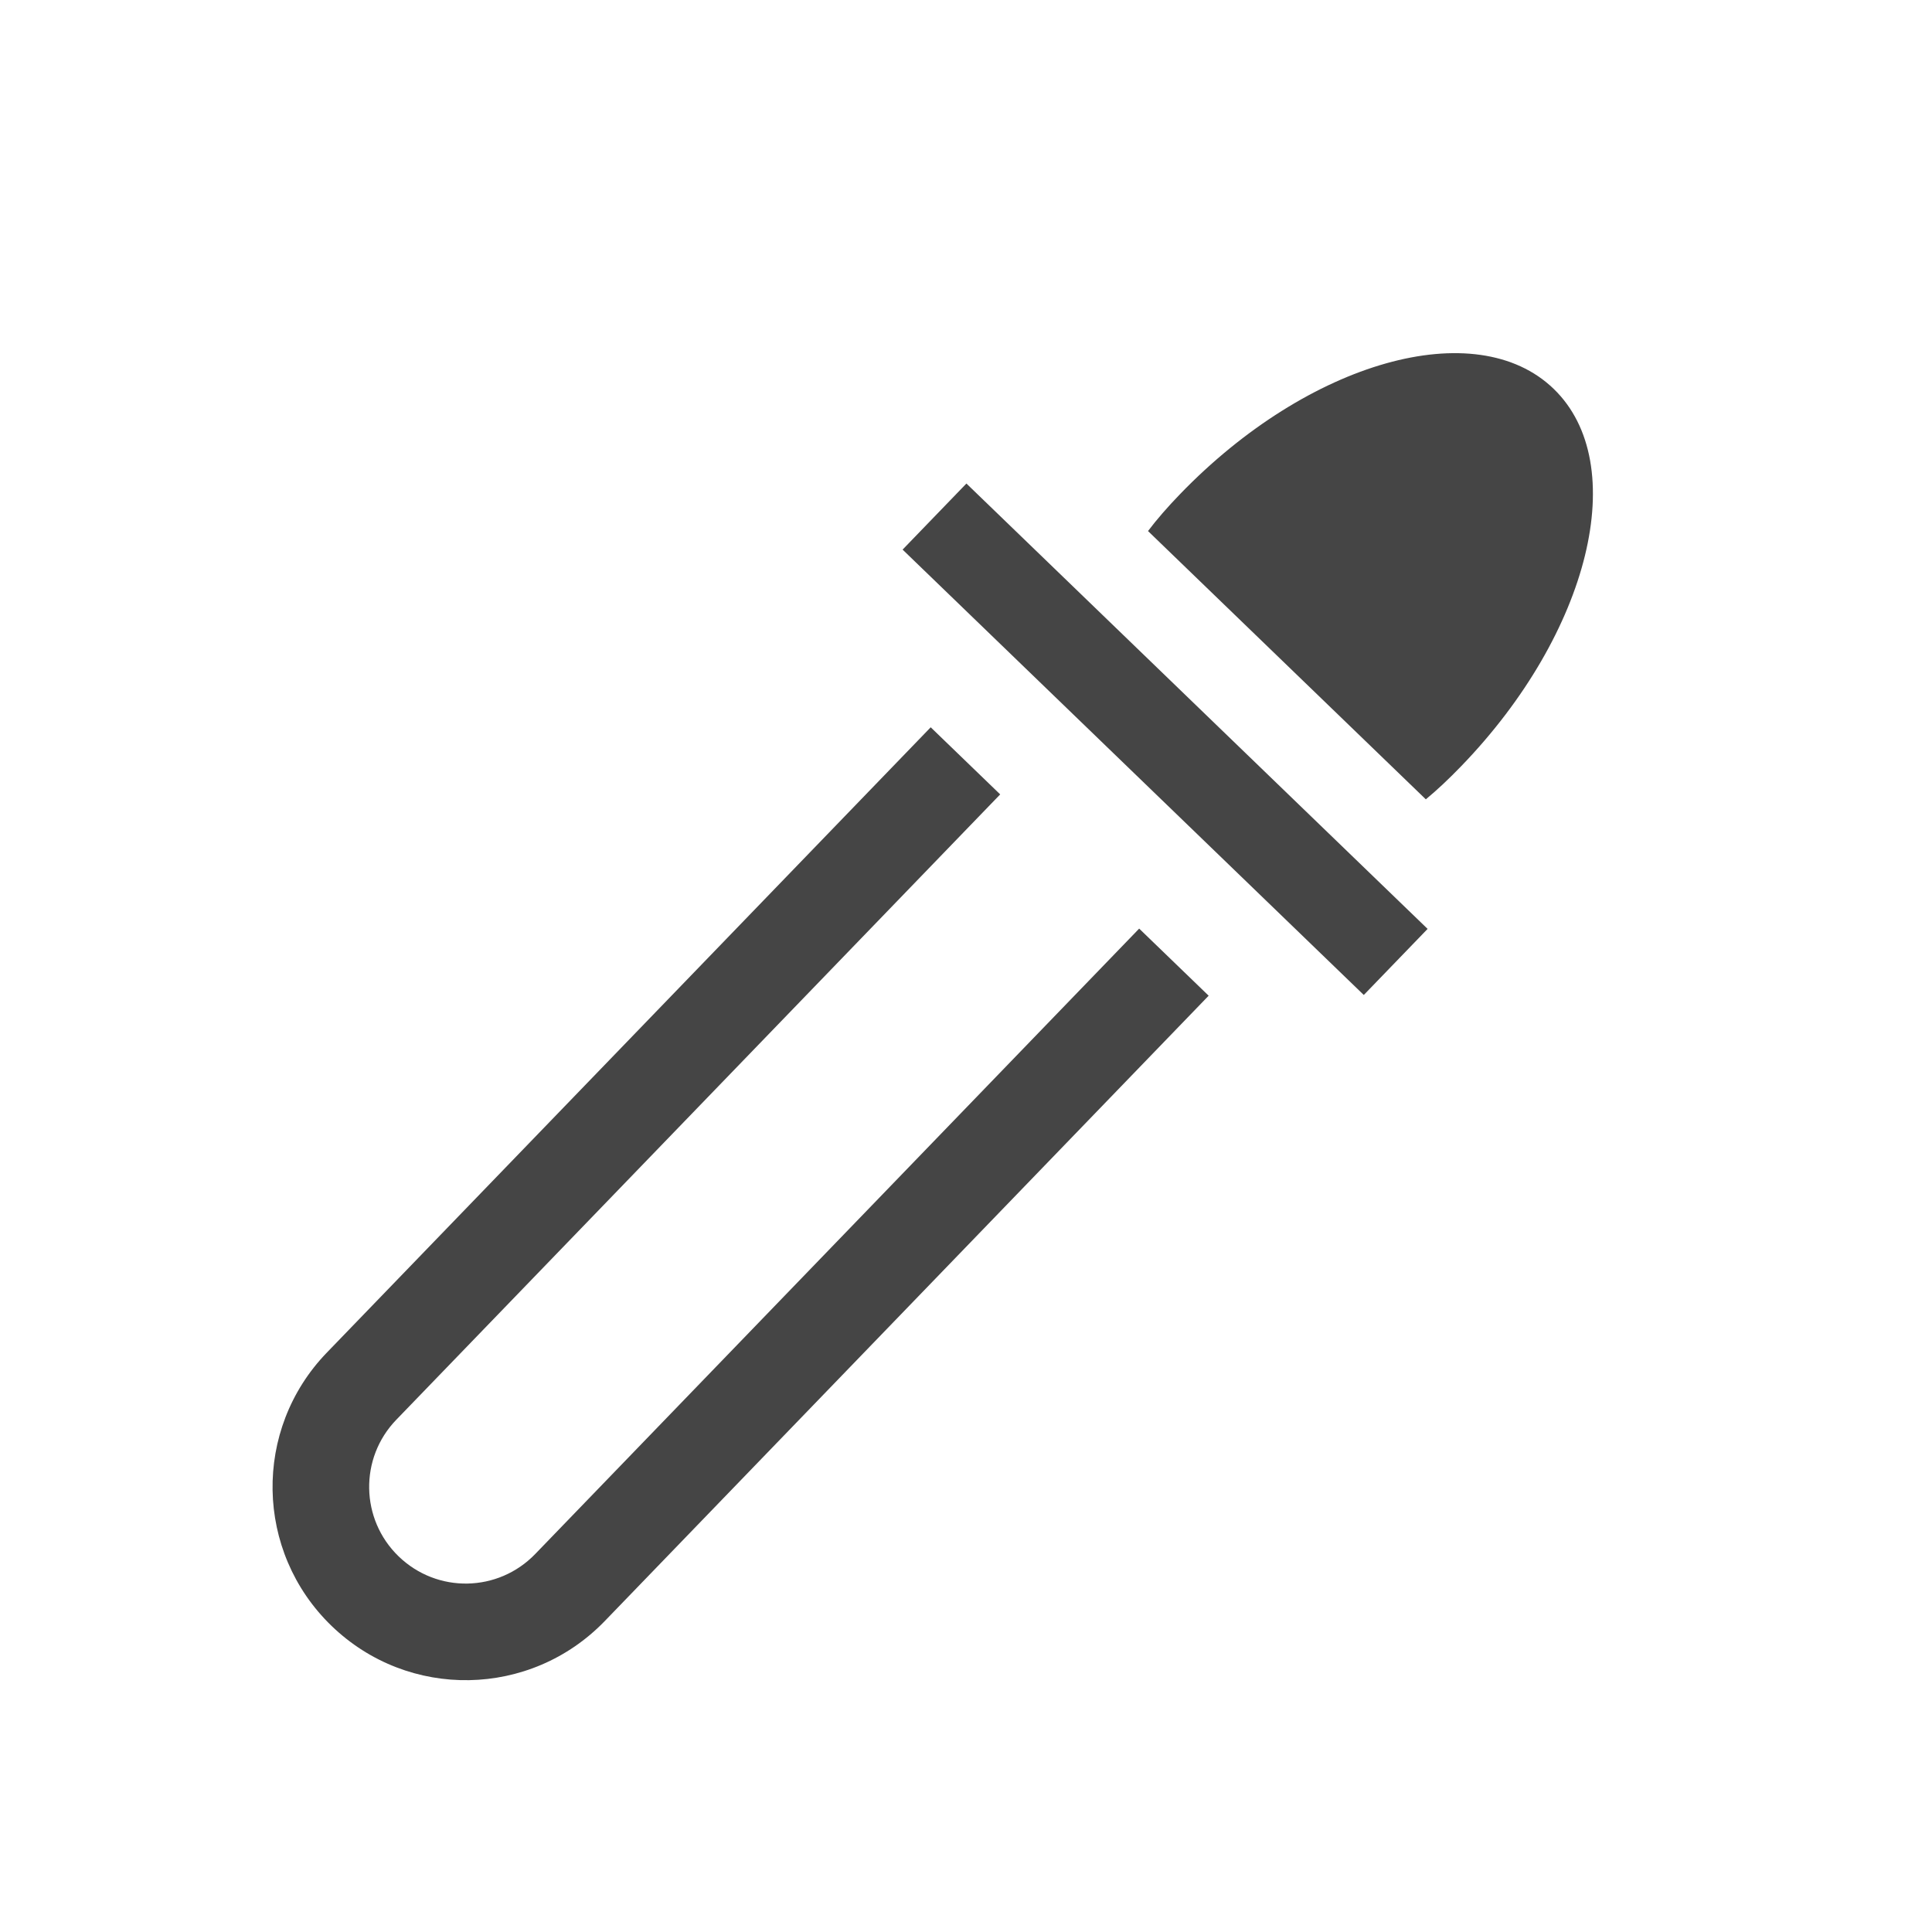
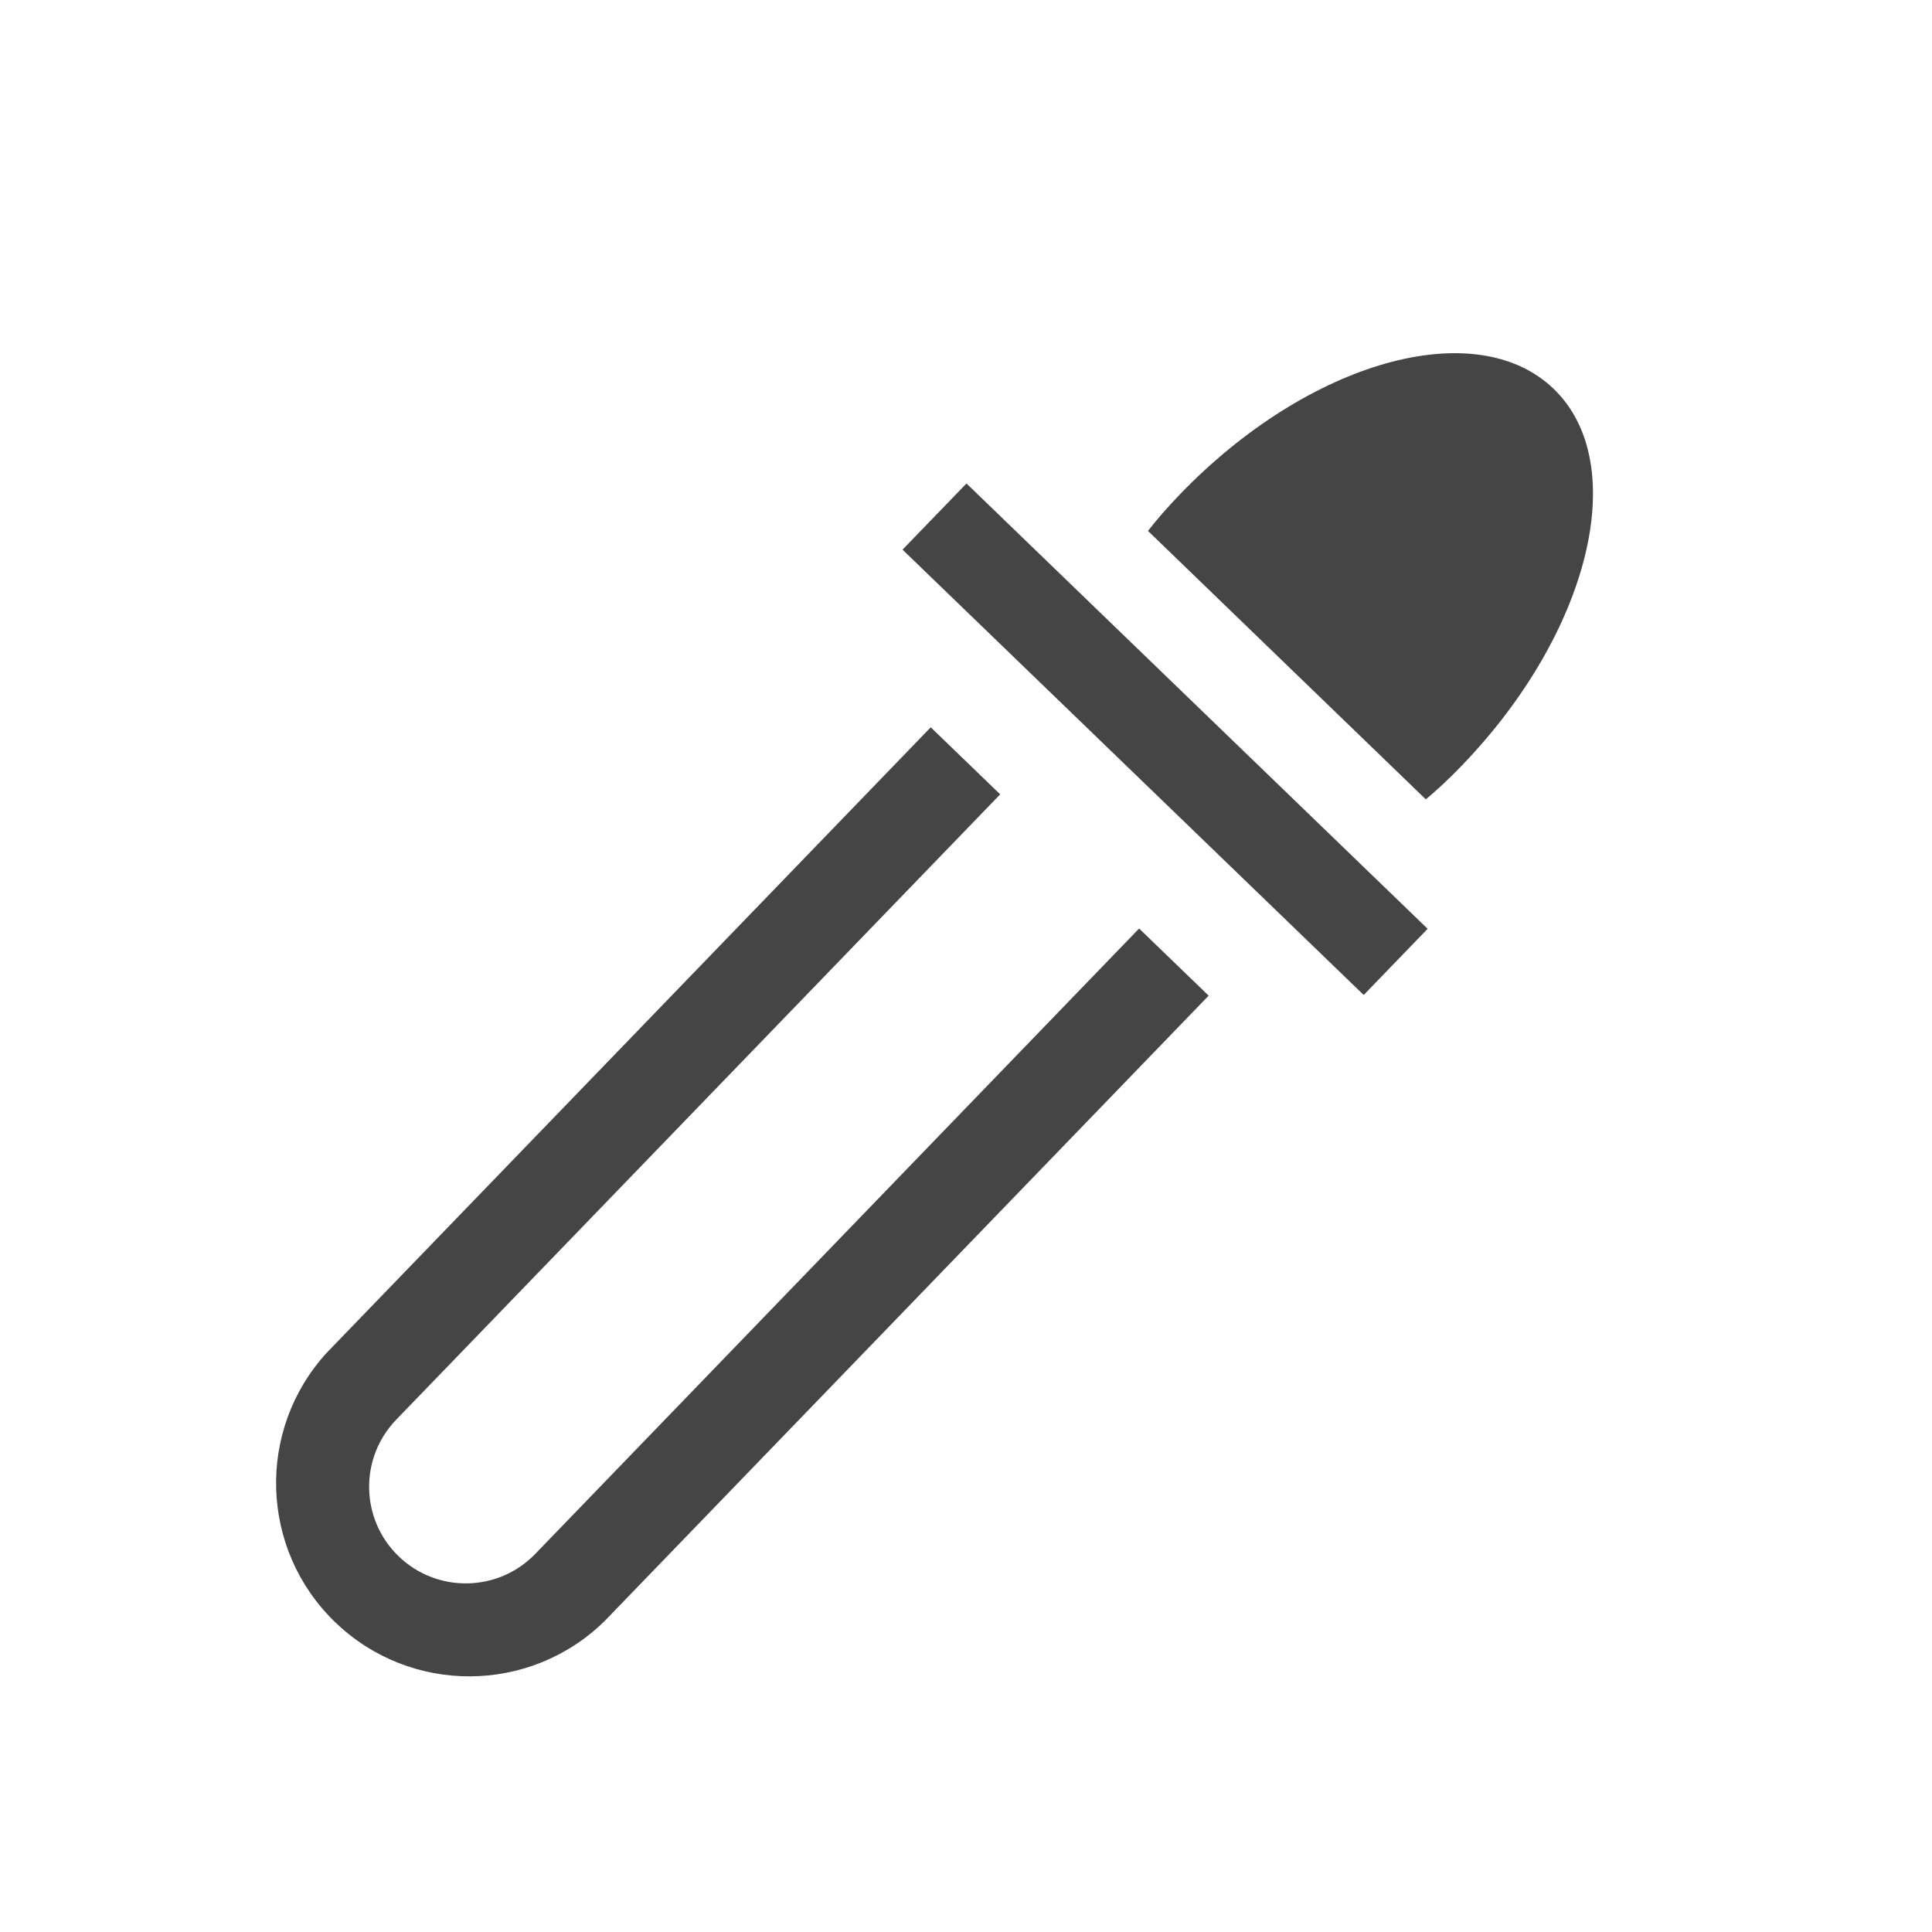
- <svg xmlns="http://www.w3.org/2000/svg" width="20px" height="20px" viewBox="0 0 20 20" version="1.1">
-   <defs />
-   <g id="Page-1" stroke="none" stroke-width="1" fill="none" fill-rule="evenodd">
-     <g id="picker" fill="#454545">
-       <g id="icon:picker" transform="translate(0, 1)">
-         <g id="Rectangle-230-+-Oval-3-+-Rectangle-229" transform="translate(9.683996, 9.356877) rotate(-316) translate(-9.683996, -9.356877) translate(5.683996, 0.356877)">
-           <path d="M2,7 L2,16 C2,17.104 2.895,18 4,18 C5.108,18 6,17.105 6,16 L6,7 L5,7 L5,16 C5,16.552 4.556,17 4,17 C3.448,17 3,16.552 3,16 L3,7 L2,7 Z M6.205,3.976 C6.222,3.827 6.23,3.66 6.23,3.471 C6.23,1.554 5.324,8.8817842e-15 4.205,8.8817842e-15 C3.087,8.8817842e-15 2.18,1.554 2.18,3.471 C2.18,3.66 2.189,3.827 2.207,3.976 L6.205,3.976 Z M0.513,4.928 L7.15,4.928 L7.15,5.879 L0.513,5.879 L0.513,4.928 Z" id="Oval-3" />
-         </g>
-       </g>
-     </g>
-   </g>
+ <svg xmlns="http://www.w3.org/2000/svg" width="20" height="20" viewBox="0 0 20 20">
+   <path d="M9.635 7.529l-6.252 6.474A2 2 0 0 0 6.26 16.78l6.252-6.473-.72-.695-6.251 6.474a1 1 0 0 1-1.439-1.39l6.252-6.473-.72-.695zm5.125.746c.115-.096.238-.21.369-.346 1.332-1.379 1.76-3.127.955-3.903-.805-.777-2.537-.29-3.868 1.09-.131.136-.241.262-.332.38l2.876 2.779zm-4.755-3.27l4.774 4.61-.662.685-4.774-4.61.662-.685z" fill="#454545" fill-rule="evenodd" />
</svg>
